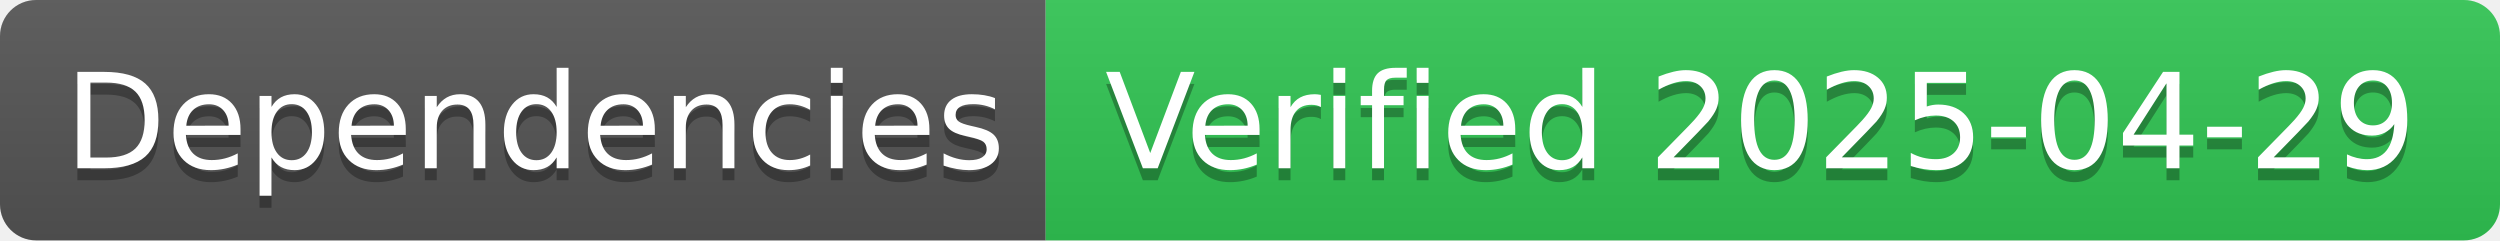
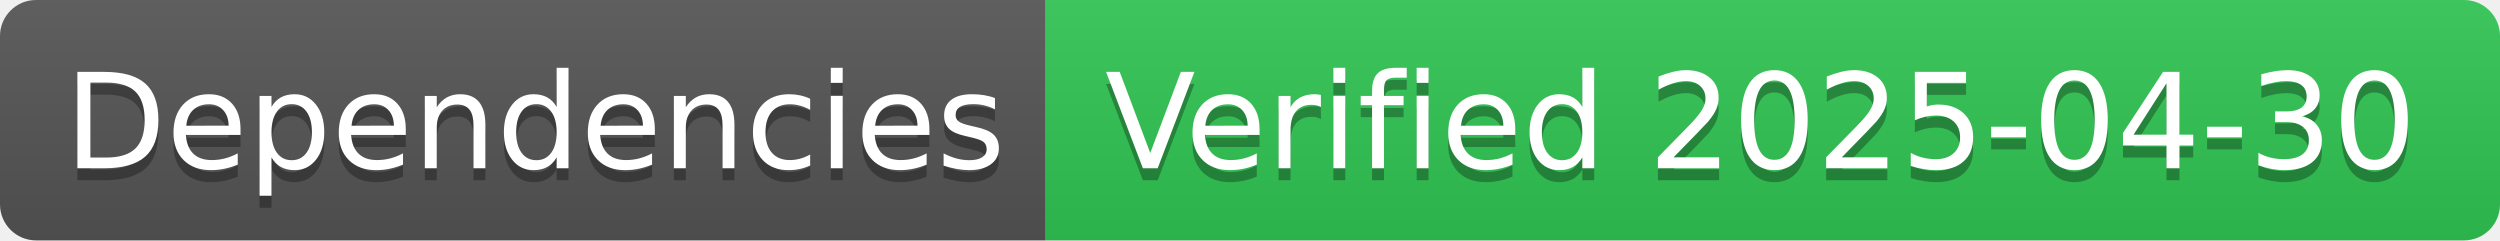
- <svg xmlns="http://www.w3.org/2000/svg" width="208" height="20" role="img" aria-label="Dependencies: Verified 2025-04-29">
+ <svg xmlns="http://www.w3.org/2000/svg" width="208" height="20" role="img" aria-label="Dependencies: Verified 2025-04-30">
  <linearGradient id="s" x2="0" y2="100%">
    <stop offset="0" stop-color="#bbb" stop-opacity=".1" />
    <stop offset="1" stop-opacity=".1" />
  </linearGradient>
  <clipPath id="r">
    <rect width="208" height="20" rx="3" fill="#fff" />
  </clipPath>
  <g clip-path="url(#r)">
    <rect width="87" height="20" fill="#555" />
    <rect x="87" width="121" height="20" fill="#31c653" />
    <rect width="208" height="20" fill="url(#s)" />
  </g>
  <g fill="#fff" text-anchor="middle" font-family="Verdana,Geneva,DejaVu Sans,sans-serif" text-rendering="geometricPrecision" font-size="110">
    <text aria-hidden="true" x="445" y="150" fill="#010101" fill-opacity=".3" transform="scale(.1)" textLength="770">Dependencies</text>
    <text x="445" y="140" transform="scale(.1)" fill="#fff" textLength="770">Dependencies</text>
-     <text aria-hidden="true" x="1465" y="150" fill="#010101" fill-opacity=".3" transform="scale(.1)" textLength="1110">Verified 2025-04-29</text>
-     <text x="1465" y="140" transform="scale(.1)" fill="#fff" textLength="1110">Verified 2025-04-29</text>
+     <text aria-hidden="true" x="1465" y="150" fill="#010101" fill-opacity=".3" transform="scale(.1)" textLength="1110">Verified 2025-04-30</text>
+     <text x="1465" y="140" transform="scale(.1)" fill="#fff" textLength="1110">Verified 2025-04-30</text>
  </g>
</svg>
